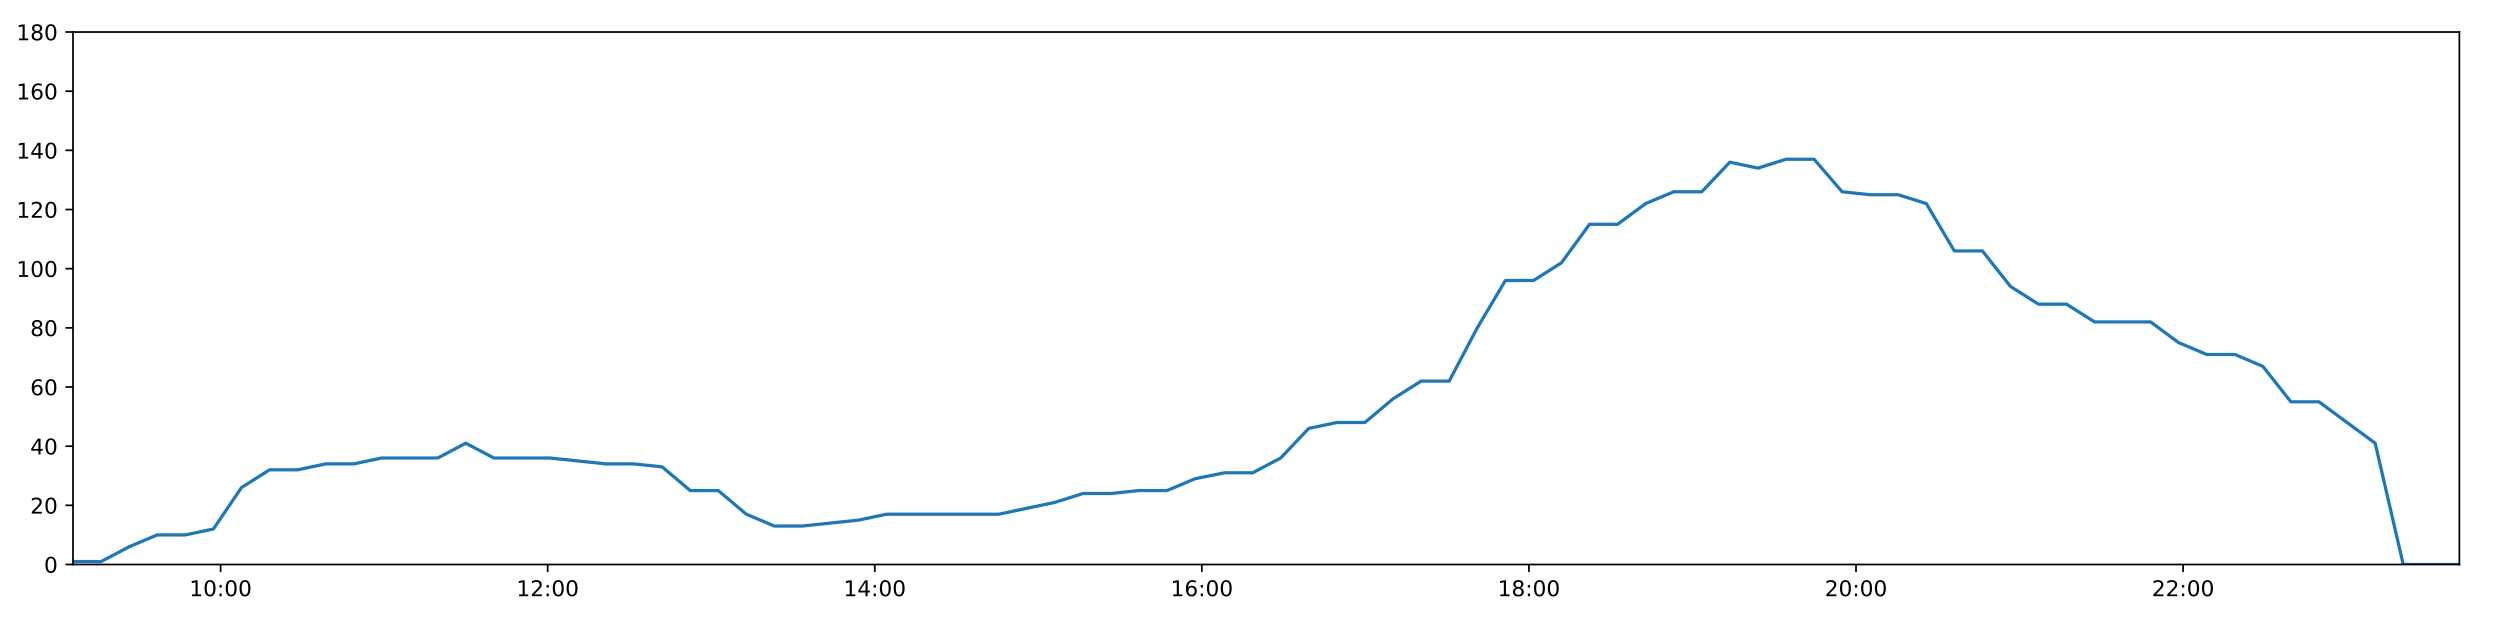
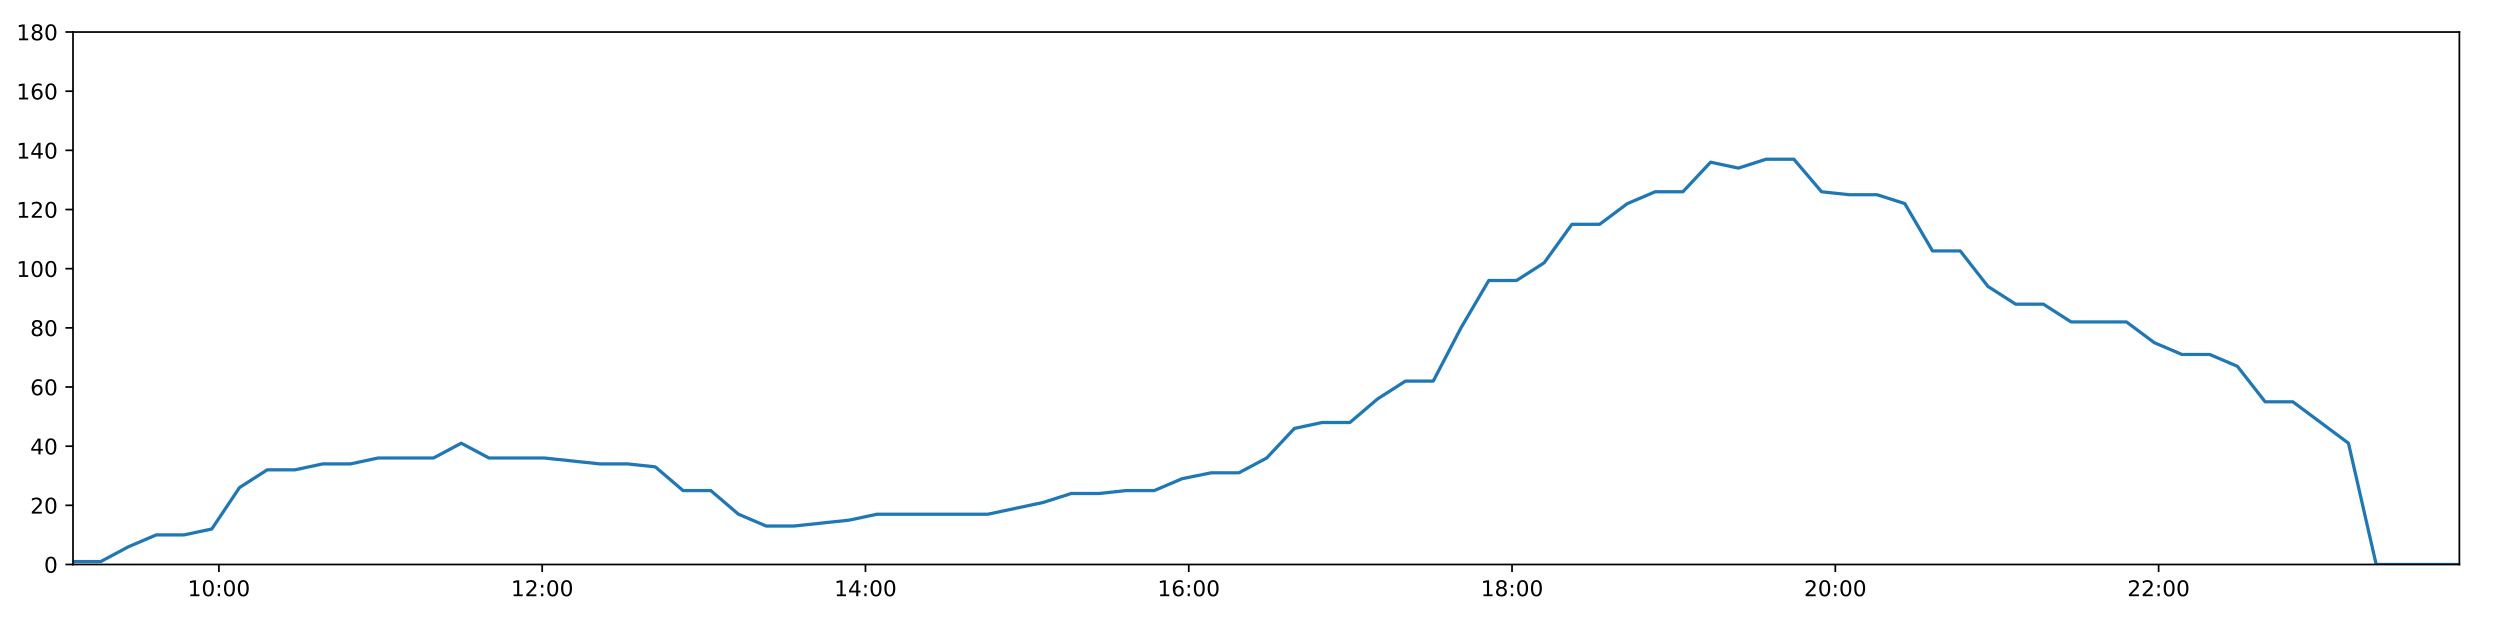
<svg xmlns="http://www.w3.org/2000/svg" xmlns:xlink="http://www.w3.org/1999/xlink" height="288pt" version="1.1" viewBox="0 0 1152 288" width="1152pt">
  <defs>
    <style type="text/css">
*{stroke-linecap:butt;stroke-linejoin:round;}
  </style>
  </defs>
  <g id="figure_1">
    <g id="patch_1">
      <path d="M 0 288  L 1152 288  L 1152 0  L 0 0  z " style="fill:#ffffff;" />
    </g>
    <g id="axes_1">
      <g id="patch_2">
        <path d="M 33.64 260.12  L 1133.28 260.12  L 1133.28 14.76  L 33.64 14.76  z " style="fill:#ffffff;" />
      </g>
      <g id="matplotlib.axis_1">
        <g id="xtick_1">
          <g id="line2d_1">
            <defs>
-               <path d="M 0 0  L 0 3.5  " id="md806791b6b" style="stroke:#000000;stroke-width:0.8;" />
-             </defs>
-             <g>
-               <use style="stroke:#000000;stroke-width:0.8;" x="101.659" xlink:href="#md806791b6b" y="260.12" />
+               <path d="M 0 0  L 0 3.5  " id="mcd6d1a949d" style="stroke:#000000;stroke-width:0.8;" />
+             </defs>
+             <g>
+               <use style="stroke:#000000;stroke-width:0.8;" x="100.87" xlink:href="#mcd6d1a949d" y="260.12" />
            </g>
          </g>
          <g id="text_1">
            <defs>
              <path d="M 12.406 8.297  L 28.516 8.297  L 28.516 63.922  L 10.984 60.406  L 10.984 69.391  L 28.422 72.906  L 38.281 72.906  L 38.281 8.297  L 54.391 8.297  L 54.391 0  L 12.406 0  z " id="DejaVuSans-49" />
              <path d="M 31.781 66.406  Q 24.172 66.406 20.328 58.906  Q 16.5 51.422 16.5 36.375  Q 16.5 21.391 20.328 13.891  Q 24.172 6.391 31.781 6.391  Q 39.453 6.391 43.281 13.891  Q 47.125 21.391 47.125 36.375  Q 47.125 51.422 43.281 58.906  Q 39.453 66.406 31.781 66.406  z M 31.781 74.219  Q 44.047 74.219 50.516 64.516  Q 56.984 54.828 56.984 36.375  Q 56.984 17.969 50.516 8.266  Q 44.047 -1.422 31.781 -1.422  Q 19.531 -1.422 13.062 8.266  Q 6.594 17.969 6.594 36.375  Q 6.594 54.828 13.062 64.516  Q 19.531 74.219 31.781 74.219  z " id="DejaVuSans-48" />
              <path d="M 11.719 12.406  L 22.016 12.406  L 22.016 0  L 11.719 0  z M 11.719 51.703  L 22.016 51.703  L 22.016 39.312  L 11.719 39.312  z " id="DejaVuSans-58" />
            </defs>
-             <g transform="translate(87.24971 274.7184)scale(0.1 -0.1)">
+             <g transform="translate(86.46036 274.7184)scale(0.1 -0.1)">
              <use xlink:href="#DejaVuSans-49" />
              <use x="63.623" xlink:href="#DejaVuSans-48" />
              <use x="127.246" xlink:href="#DejaVuSans-58" />
              <use x="160.938" xlink:href="#DejaVuSans-48" />
              <use x="224.561" xlink:href="#DejaVuSans-48" />
            </g>
          </g>
        </g>
        <g id="xtick_2">
          <g id="line2d_2">
            <g>
-               <use style="stroke:#000000;stroke-width:0.8;" x="252.377" xlink:href="#md806791b6b" y="260.12" />
+               <use style="stroke:#000000;stroke-width:0.8;" x="249.838" xlink:href="#mcd6d1a949d" y="260.12" />
            </g>
          </g>
          <g id="text_2">
            <defs>
              <path d="M 19.188 8.297  L 53.609 8.297  L 53.609 0  L 7.328 0  L 7.328 8.297  Q 12.938 14.109 22.625 23.891  Q 32.328 33.688 34.812 36.531  Q 39.547 41.844 41.422 45.531  Q 43.312 49.219 43.312 52.781  Q 43.312 58.594 39.234 62.25  Q 35.156 65.922 28.609 65.922  Q 23.969 65.922 18.812 64.312  Q 13.672 62.703 7.812 59.422  L 7.812 69.391  Q 13.766 71.781 18.938 73  Q 24.125 74.219 28.422 74.219  Q 39.75 74.219 46.484 68.547  Q 53.219 62.891 53.219 53.422  Q 53.219 48.922 51.531 44.891  Q 49.859 40.875 45.406 35.406  Q 44.188 33.984 37.641 27.219  Q 31.109 20.453 19.188 8.297  z " id="DejaVuSans-50" />
            </defs>
-             <g transform="translate(237.9675 274.7184)scale(0.1 -0.1)">
+             <g transform="translate(235.4291 274.7184)scale(0.1 -0.1)">
              <use xlink:href="#DejaVuSans-49" />
              <use x="63.623" xlink:href="#DejaVuSans-50" />
              <use x="127.246" xlink:href="#DejaVuSans-58" />
              <use x="160.938" xlink:href="#DejaVuSans-48" />
              <use x="224.561" xlink:href="#DejaVuSans-48" />
            </g>
          </g>
        </g>
        <g id="xtick_3">
          <g id="line2d_3">
            <g>
-               <use style="stroke:#000000;stroke-width:0.8;" x="403.095" xlink:href="#md806791b6b" y="260.12" />
+               <use style="stroke:#000000;stroke-width:0.8;" x="398.807" xlink:href="#mcd6d1a949d" y="260.12" />
            </g>
          </g>
          <g id="text_3">
            <defs>
              <path d="M 37.797 64.312  L 12.891 25.391  L 37.797 25.391  z M 35.203 72.906  L 47.609 72.906  L 47.609 25.391  L 58.016 25.391  L 58.016 17.188  L 47.609 17.188  L 47.609 0  L 37.797 0  L 37.797 17.188  L 4.891 17.188  L 4.891 26.703  z " id="DejaVuSans-52" />
            </defs>
-             <g transform="translate(388.6853 274.7184)scale(0.1 -0.1)">
+             <g transform="translate(384.3979 274.7184)scale(0.1 -0.1)">
              <use xlink:href="#DejaVuSans-49" />
              <use x="63.623" xlink:href="#DejaVuSans-52" />
              <use x="127.246" xlink:href="#DejaVuSans-58" />
              <use x="160.938" xlink:href="#DejaVuSans-48" />
              <use x="224.561" xlink:href="#DejaVuSans-48" />
            </g>
          </g>
        </g>
        <g id="xtick_4">
          <g id="line2d_4">
            <g>
-               <use style="stroke:#000000;stroke-width:0.8;" x="553.812" xlink:href="#md806791b6b" y="260.12" />
+               <use style="stroke:#000000;stroke-width:0.8;" x="547.776" xlink:href="#mcd6d1a949d" y="260.12" />
            </g>
          </g>
          <g id="text_4">
            <defs>
              <path d="M 33.016 40.375  Q 26.375 40.375 22.484 35.828  Q 18.609 31.297 18.609 23.391  Q 18.609 15.531 22.484 10.953  Q 26.375 6.391 33.016 6.391  Q 39.656 6.391 43.531 10.953  Q 47.406 15.531 47.406 23.391  Q 47.406 31.297 43.531 35.828  Q 39.656 40.375 33.016 40.375  z M 52.594 71.297  L 52.594 62.312  Q 48.875 64.062 45.094 64.984  Q 41.312 65.922 37.594 65.922  Q 27.828 65.922 22.672 59.328  Q 17.531 52.734 16.797 39.406  Q 19.672 43.656 24.016 45.922  Q 28.375 48.188 33.594 48.188  Q 44.578 48.188 50.953 41.516  Q 57.328 34.859 57.328 23.391  Q 57.328 12.156 50.688 5.359  Q 44.047 -1.422 33.016 -1.422  Q 20.359 -1.422 13.672 8.266  Q 6.984 17.969 6.984 36.375  Q 6.984 53.656 15.188 63.938  Q 23.391 74.219 37.203 74.219  Q 40.922 74.219 44.703 73.484  Q 48.484 72.75 52.594 71.297  z " id="DejaVuSans-54" />
            </defs>
-             <g transform="translate(539.4031 274.7184)scale(0.1 -0.1)">
+             <g transform="translate(533.3666 274.7184)scale(0.1 -0.1)">
              <use xlink:href="#DejaVuSans-49" />
              <use x="63.623" xlink:href="#DejaVuSans-54" />
              <use x="127.246" xlink:href="#DejaVuSans-58" />
              <use x="160.938" xlink:href="#DejaVuSans-48" />
              <use x="224.561" xlink:href="#DejaVuSans-48" />
            </g>
          </g>
        </g>
        <g id="xtick_5">
          <g id="line2d_5">
            <g>
-               <use style="stroke:#000000;stroke-width:0.8;" x="704.53" xlink:href="#md806791b6b" y="260.12" />
+               <use style="stroke:#000000;stroke-width:0.8;" x="696.745" xlink:href="#mcd6d1a949d" y="260.12" />
            </g>
          </g>
          <g id="text_5">
            <defs>
              <path d="M 31.781 34.625  Q 24.75 34.625 20.719 30.859  Q 16.703 27.094 16.703 20.516  Q 16.703 13.922 20.719 10.156  Q 24.75 6.391 31.781 6.391  Q 38.812 6.391 42.859 10.172  Q 46.922 13.969 46.922 20.516  Q 46.922 27.094 42.891 30.859  Q 38.875 34.625 31.781 34.625  z M 21.922 38.812  Q 15.578 40.375 12.031 44.719  Q 8.5 49.078 8.5 55.328  Q 8.5 64.062 14.719 69.141  Q 20.953 74.219 31.781 74.219  Q 42.672 74.219 48.875 69.141  Q 55.078 64.062 55.078 55.328  Q 55.078 49.078 51.531 44.719  Q 48 40.375 41.703 38.812  Q 48.828 37.156 52.797 32.312  Q 56.781 27.484 56.781 20.516  Q 56.781 9.906 50.312 4.234  Q 43.844 -1.422 31.781 -1.422  Q 19.734 -1.422 13.25 4.234  Q 6.781 9.906 6.781 20.516  Q 6.781 27.484 10.781 32.312  Q 14.797 37.156 21.922 38.812  z M 18.312 54.391  Q 18.312 48.734 21.844 45.562  Q 25.391 42.391 31.781 42.391  Q 38.141 42.391 41.719 45.562  Q 45.312 48.734 45.312 54.391  Q 45.312 60.062 41.719 63.234  Q 38.141 66.406 31.781 66.406  Q 25.391 66.406 21.844 63.234  Q 18.312 60.062 18.312 54.391  z " id="DejaVuSans-56" />
            </defs>
-             <g transform="translate(690.1209 274.7184)scale(0.1 -0.1)">
+             <g transform="translate(682.3354 274.7184)scale(0.1 -0.1)">
              <use xlink:href="#DejaVuSans-49" />
              <use x="63.623" xlink:href="#DejaVuSans-56" />
              <use x="127.246" xlink:href="#DejaVuSans-58" />
              <use x="160.938" xlink:href="#DejaVuSans-48" />
              <use x="224.561" xlink:href="#DejaVuSans-48" />
            </g>
          </g>
        </g>
        <g id="xtick_6">
          <g id="line2d_6">
            <g>
-               <use style="stroke:#000000;stroke-width:0.8;" x="855.248" xlink:href="#md806791b6b" y="260.12" />
+               <use style="stroke:#000000;stroke-width:0.8;" x="845.714" xlink:href="#mcd6d1a949d" y="260.12" />
            </g>
          </g>
          <g id="text_6">
-             <g transform="translate(840.8387 274.7184)scale(0.1 -0.1)">
+             <g transform="translate(831.3041 274.7184)scale(0.1 -0.1)">
              <use xlink:href="#DejaVuSans-50" />
              <use x="63.623" xlink:href="#DejaVuSans-48" />
              <use x="127.246" xlink:href="#DejaVuSans-58" />
              <use x="160.938" xlink:href="#DejaVuSans-48" />
              <use x="224.561" xlink:href="#DejaVuSans-48" />
            </g>
          </g>
        </g>
        <g id="xtick_7">
          <g id="line2d_7">
            <g>
-               <use style="stroke:#000000;stroke-width:0.8;" x="1005.966" xlink:href="#md806791b6b" y="260.12" />
+               <use style="stroke:#000000;stroke-width:0.8;" x="994.682" xlink:href="#mcd6d1a949d" y="260.12" />
            </g>
          </g>
          <g id="text_7">
-             <g transform="translate(991.5565 274.7184)scale(0.1 -0.1)">
+             <g transform="translate(980.2729 274.7184)scale(0.1 -0.1)">
              <use xlink:href="#DejaVuSans-50" />
              <use x="63.623" xlink:href="#DejaVuSans-50" />
              <use x="127.246" xlink:href="#DejaVuSans-58" />
              <use x="160.938" xlink:href="#DejaVuSans-48" />
              <use x="224.561" xlink:href="#DejaVuSans-48" />
            </g>
          </g>
        </g>
      </g>
      <g id="matplotlib.axis_2">
        <g id="ytick_1">
          <g id="line2d_8">
            <defs>
-               <path d="M 0 0  L -3.5 0  " id="m7e20cd8e32" style="stroke:#000000;stroke-width:0.8;" />
-             </defs>
-             <g>
-               <use style="stroke:#000000;stroke-width:0.8;" x="33.64" xlink:href="#m7e20cd8e32" y="260.12" />
+               <path d="M 0 0  L -3.5 0  " id="m9e3b2cd420" style="stroke:#000000;stroke-width:0.8;" />
+             </defs>
+             <g>
+               <use style="stroke:#000000;stroke-width:0.8;" x="33.64" xlink:href="#m9e3b2cd420" y="260.12" />
            </g>
          </g>
          <g id="text_8">
            <g transform="translate(20.2775 263.9192)scale(0.1 -0.1)">
              <use xlink:href="#DejaVuSans-48" />
            </g>
          </g>
        </g>
        <g id="ytick_2">
          <g id="line2d_9">
            <g>
-               <use style="stroke:#000000;stroke-width:0.8;" x="33.64" xlink:href="#m7e20cd8e32" y="232.858" />
+               <use style="stroke:#000000;stroke-width:0.8;" x="33.64" xlink:href="#m9e3b2cd420" y="232.858" />
            </g>
          </g>
          <g id="text_9">
            <g transform="translate(13.915 236.657)scale(0.1 -0.1)">
              <use xlink:href="#DejaVuSans-50" />
              <use x="63.623" xlink:href="#DejaVuSans-48" />
            </g>
          </g>
        </g>
        <g id="ytick_3">
          <g id="line2d_10">
            <g>
-               <use style="stroke:#000000;stroke-width:0.8;" x="33.64" xlink:href="#m7e20cd8e32" y="205.596" />
+               <use style="stroke:#000000;stroke-width:0.8;" x="33.64" xlink:href="#m9e3b2cd420" y="205.596" />
            </g>
          </g>
          <g id="text_10">
            <g transform="translate(13.915 209.3948)scale(0.1 -0.1)">
              <use xlink:href="#DejaVuSans-52" />
              <use x="63.623" xlink:href="#DejaVuSans-48" />
            </g>
          </g>
        </g>
        <g id="ytick_4">
          <g id="line2d_11">
            <g>
-               <use style="stroke:#000000;stroke-width:0.8;" x="33.64" xlink:href="#m7e20cd8e32" y="178.333" />
+               <use style="stroke:#000000;stroke-width:0.8;" x="33.64" xlink:href="#m9e3b2cd420" y="178.333" />
            </g>
          </g>
          <g id="text_11">
            <g transform="translate(13.915 182.1326)scale(0.1 -0.1)">
              <use xlink:href="#DejaVuSans-54" />
              <use x="63.623" xlink:href="#DejaVuSans-48" />
            </g>
          </g>
        </g>
        <g id="ytick_5">
          <g id="line2d_12">
            <g>
-               <use style="stroke:#000000;stroke-width:0.8;" x="33.64" xlink:href="#m7e20cd8e32" y="151.071" />
+               <use style="stroke:#000000;stroke-width:0.8;" x="33.64" xlink:href="#m9e3b2cd420" y="151.071" />
            </g>
          </g>
          <g id="text_12">
            <g transform="translate(13.915 154.8703)scale(0.1 -0.1)">
              <use xlink:href="#DejaVuSans-56" />
              <use x="63.623" xlink:href="#DejaVuSans-48" />
            </g>
          </g>
        </g>
        <g id="ytick_6">
          <g id="line2d_13">
            <g>
-               <use style="stroke:#000000;stroke-width:0.8;" x="33.64" xlink:href="#m7e20cd8e32" y="123.809" />
+               <use style="stroke:#000000;stroke-width:0.8;" x="33.64" xlink:href="#m9e3b2cd420" y="123.809" />
            </g>
          </g>
          <g id="text_13">
            <g transform="translate(7.5525 127.6081)scale(0.1 -0.1)">
              <use xlink:href="#DejaVuSans-49" />
              <use x="63.623" xlink:href="#DejaVuSans-48" />
              <use x="127.246" xlink:href="#DejaVuSans-48" />
            </g>
          </g>
        </g>
        <g id="ytick_7">
          <g id="line2d_14">
            <g>
-               <use style="stroke:#000000;stroke-width:0.8;" x="33.64" xlink:href="#m7e20cd8e32" y="96.547" />
+               <use style="stroke:#000000;stroke-width:0.8;" x="33.64" xlink:href="#m9e3b2cd420" y="96.547" />
            </g>
          </g>
          <g id="text_14">
            <g transform="translate(7.5525 100.3459)scale(0.1 -0.1)">
              <use xlink:href="#DejaVuSans-49" />
              <use x="63.623" xlink:href="#DejaVuSans-50" />
              <use x="127.246" xlink:href="#DejaVuSans-48" />
            </g>
          </g>
        </g>
        <g id="ytick_8">
          <g id="line2d_15">
            <g>
-               <use style="stroke:#000000;stroke-width:0.8;" x="33.64" xlink:href="#m7e20cd8e32" y="69.284" />
+               <use style="stroke:#000000;stroke-width:0.8;" x="33.64" xlink:href="#m9e3b2cd420" y="69.284" />
            </g>
          </g>
          <g id="text_15">
            <g transform="translate(7.5525 73.08366)scale(0.1 -0.1)">
              <use xlink:href="#DejaVuSans-49" />
              <use x="63.623" xlink:href="#DejaVuSans-52" />
              <use x="127.246" xlink:href="#DejaVuSans-48" />
            </g>
          </g>
        </g>
        <g id="ytick_9">
          <g id="line2d_16">
            <g>
-               <use style="stroke:#000000;stroke-width:0.8;" x="33.64" xlink:href="#m7e20cd8e32" y="42.022" />
+               <use style="stroke:#000000;stroke-width:0.8;" x="33.64" xlink:href="#m9e3b2cd420" y="42.022" />
            </g>
          </g>
          <g id="text_16">
            <g transform="translate(7.5525 45.82144)scale(0.1 -0.1)">
              <use xlink:href="#DejaVuSans-49" />
              <use x="63.623" xlink:href="#DejaVuSans-54" />
              <use x="127.246" xlink:href="#DejaVuSans-48" />
            </g>
          </g>
        </g>
        <g id="ytick_10">
          <g id="line2d_17">
            <g>
-               <use style="stroke:#000000;stroke-width:0.8;" x="33.64" xlink:href="#m7e20cd8e32" y="14.76" />
+               <use style="stroke:#000000;stroke-width:0.8;" x="33.64" xlink:href="#m9e3b2cd420" y="14.76" />
            </g>
          </g>
          <g id="text_17">
            <g transform="translate(7.5525 18.55922)scale(0.1 -0.1)">
              <use xlink:href="#DejaVuSans-49" />
              <use x="63.623" xlink:href="#DejaVuSans-56" />
              <use x="127.246" xlink:href="#DejaVuSans-48" />
            </g>
          </g>
        </g>
      </g>
      <g id="line2d_18">
-         <path clip-path="url(#p3d650c3e65)" d="M 33.64 258.757  L 46.591 258.757  L 59.505 251.941  L 72.418 246.489  L 85.364 246.489  L 98.333 243.763  L 111.257 224.679  L 124.186 216.5  L 137.104 216.5  L 150.026 213.774  L 162.941 213.774  L 175.863 211.048  L 188.786 211.048  L 201.705 211.048  L 214.634 204.232  L 227.562 211.048  L 240.475 211.048  L 253.391 211.048  L 266.327 212.411  L 279.246 213.774  L 292.192 213.774  L 305.119 215.137  L 318.038 226.042  L 330.961 226.042  L 343.879 236.947  L 356.814 242.4  L 369.723 242.4  L 382.634 241.036  L 395.559 239.673  L 408.488 236.947  L 421.442 236.947  L 434.37 236.947  L 447.295 236.947  L 460.207 236.947  L 473.126 234.221  L 486.066 231.495  L 499.003 227.405  L 511.926 227.405  L 524.854 226.042  L 537.767 226.042  L 550.689 220.59  L 564.281 217.864  L 577.217 217.864  L 590.145 211.048  L 603.064 197.417  L 615.99 194.691  L 628.931 194.691  L 641.889 183.786  L 654.848 175.607  L 667.789 175.607  L 680.735 151.071  L 693.677 129.261  L 706.609 129.261  L 719.527 121.083  L 732.444 103.362  L 745.366 103.362  L 758.292 93.82  L 771.264 88.368  L 784.184 88.368  L 797.1 74.737  L 810.04 77.463  L 822.999 73.374  L 835.916 73.374  L 848.841 88.368  L 861.778 89.731  L 874.698 89.731  L 887.641 93.82  L 900.56 115.63  L 913.489 115.63  L 926.412 131.988  L 939.329 140.166  L 952.247 140.166  L 965.162 148.345  L 978.074 148.345  L 990.986 148.345  L 1003.923 157.887  L 1016.842 163.339  L 1029.784 163.339  L 1042.695 168.792  L 1055.637 185.149  L 1068.554 185.149  L 1081.529 194.691  L 1094.476 204.232  L 1107.418 260.12  L 1120.332 260.12  L 1133.28 260.12  " style="fill:none;stroke:#1f77b4;stroke-linecap:square;stroke-width:1.5;" />
+         <path clip-path="url(#p80e1ecda8e)" d="M 33.64 258.757  L 46.441 258.757  L 59.204 251.941  L 71.968 246.489  L 84.764 246.489  L 97.583 243.763  L 110.356 224.679  L 123.135 216.5  L 135.903 216.5  L 148.676 213.774  L 161.441 213.774  L 174.213 211.048  L 186.985 211.048  L 199.755 211.048  L 212.534 204.232  L 225.312 211.048  L 238.075 211.048  L 250.841 211.048  L 263.627 212.411  L 276.396 213.774  L 289.191 213.774  L 301.969 215.137  L 314.738 226.042  L 327.511 226.042  L 340.278 236.947  L 353.063 242.4  L 365.823 242.4  L 378.584 241.036  L 391.359 239.673  L 404.138 236.947  L 416.942 236.947  L 429.72 236.947  L 442.495 236.947  L 455.257 236.947  L 468.026 234.221  L 480.815 231.495  L 493.603 227.405  L 506.376 227.405  L 519.154 226.042  L 531.917 226.042  L 544.689 220.59  L 558.123 217.864  L 570.909 217.864  L 583.687 211.048  L 596.456 197.417  L 609.232 194.691  L 622.023 194.691  L 634.831 183.786  L 647.639 175.607  L 660.43 175.607  L 673.226 151.071  L 686.017 129.261  L 698.8 129.261  L 711.567 121.083  L 724.335 103.362  L 737.107 103.362  L 749.883 93.82  L 762.704 88.368  L 775.474 88.368  L 788.24 74.737  L 801.03 77.463  L 813.839 73.374  L 826.606 73.374  L 839.38 88.368  L 852.167 89.731  L 864.938 89.731  L 877.731 93.82  L 890.5 115.63  L 903.278 115.63  L 916.052 131.988  L 928.819 140.166  L 941.587 140.166  L 954.352 148.345  L 967.114 148.345  L 979.877 148.345  L 992.663 157.887  L 1005.432 163.339  L 1018.224 163.339  L 1030.985 168.792  L 1043.777 185.149  L 1056.544 185.149  L 1069.368 194.691  L 1082.165 204.232  L 1094.957 260.12  L 1107.721 260.12  L 1120.519 260.12  L 1133.28 260.12  " style="fill:none;stroke:#1f77b4;stroke-linecap:square;stroke-width:1.5;" />
      </g>
      <g id="patch_3">
        <path d="M 33.64 260.12  L 33.64 14.76  " style="fill:none;stroke:#000000;stroke-linecap:square;stroke-linejoin:miter;stroke-width:0.8;" />
      </g>
      <g id="patch_4">
        <path d="M 1133.28 260.12  L 1133.28 14.76  " style="fill:none;stroke:#000000;stroke-linecap:square;stroke-linejoin:miter;stroke-width:0.8;" />
      </g>
      <g id="patch_5">
        <path d="M 33.64 260.12  L 1133.28 260.12  " style="fill:none;stroke:#000000;stroke-linecap:square;stroke-linejoin:miter;stroke-width:0.8;" />
      </g>
      <g id="patch_6">
        <path d="M 33.64 14.76  L 1133.28 14.76  " style="fill:none;stroke:#000000;stroke-linecap:square;stroke-linejoin:miter;stroke-width:0.8;" />
      </g>
    </g>
  </g>
  <defs>
-     <clipPath id="p3d650c3e65">
+     <clipPath id="p80e1ecda8e">
      <rect height="245.36" width="1099.64" x="33.64" y="14.76" />
    </clipPath>
  </defs>
</svg>
